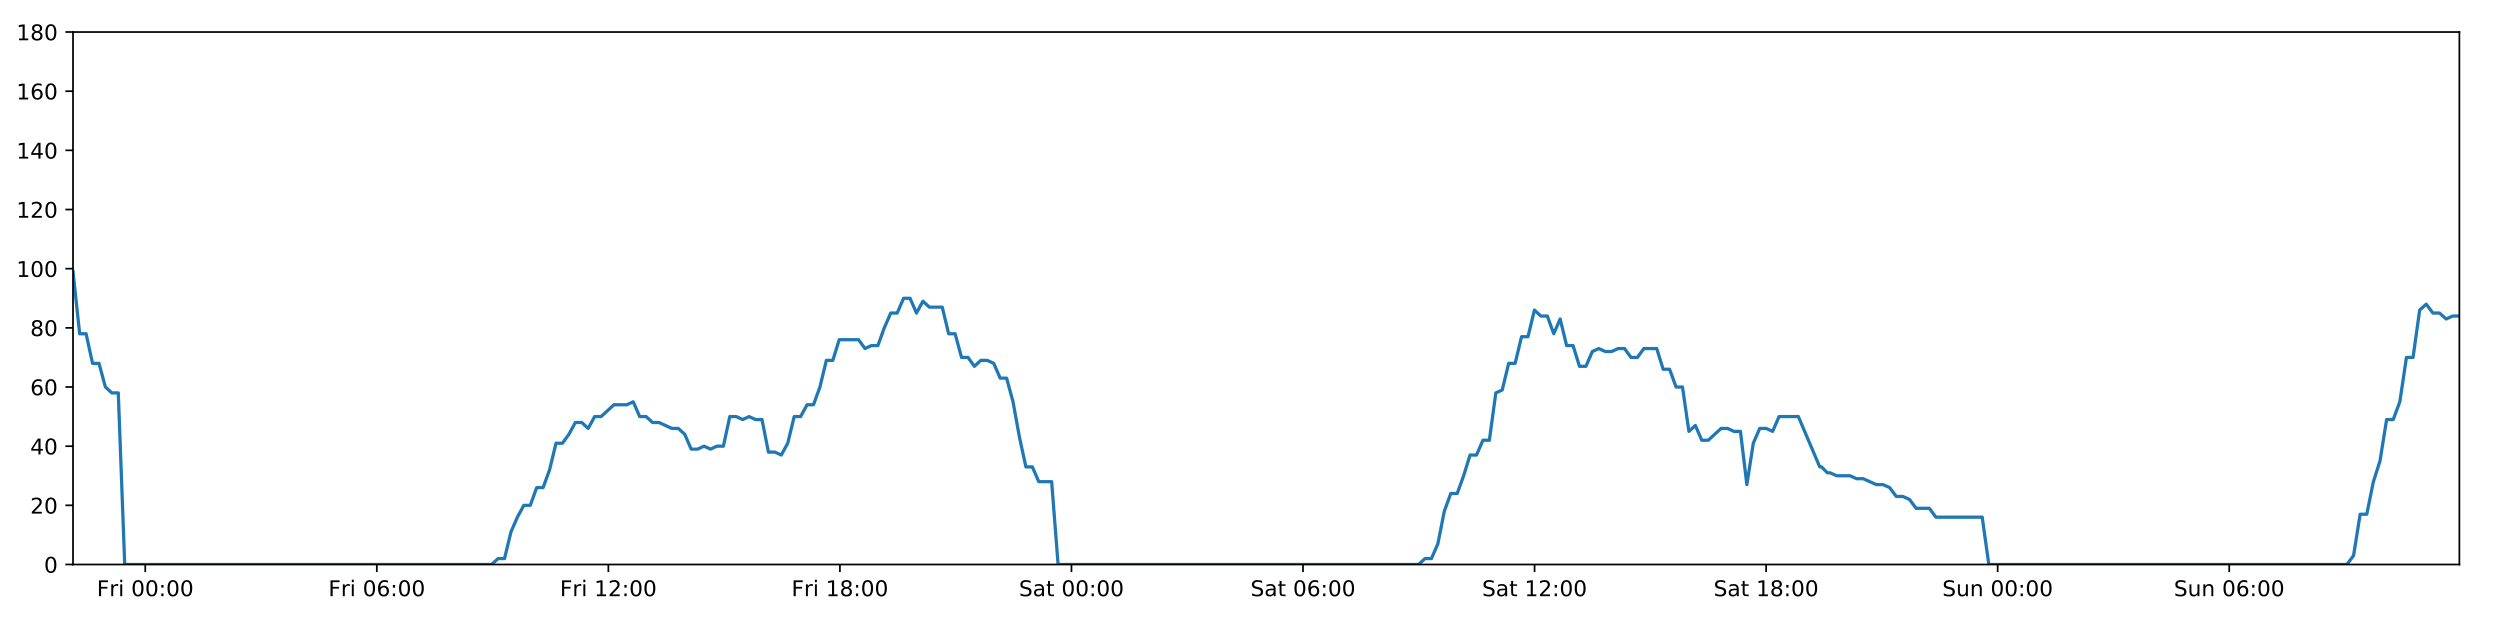
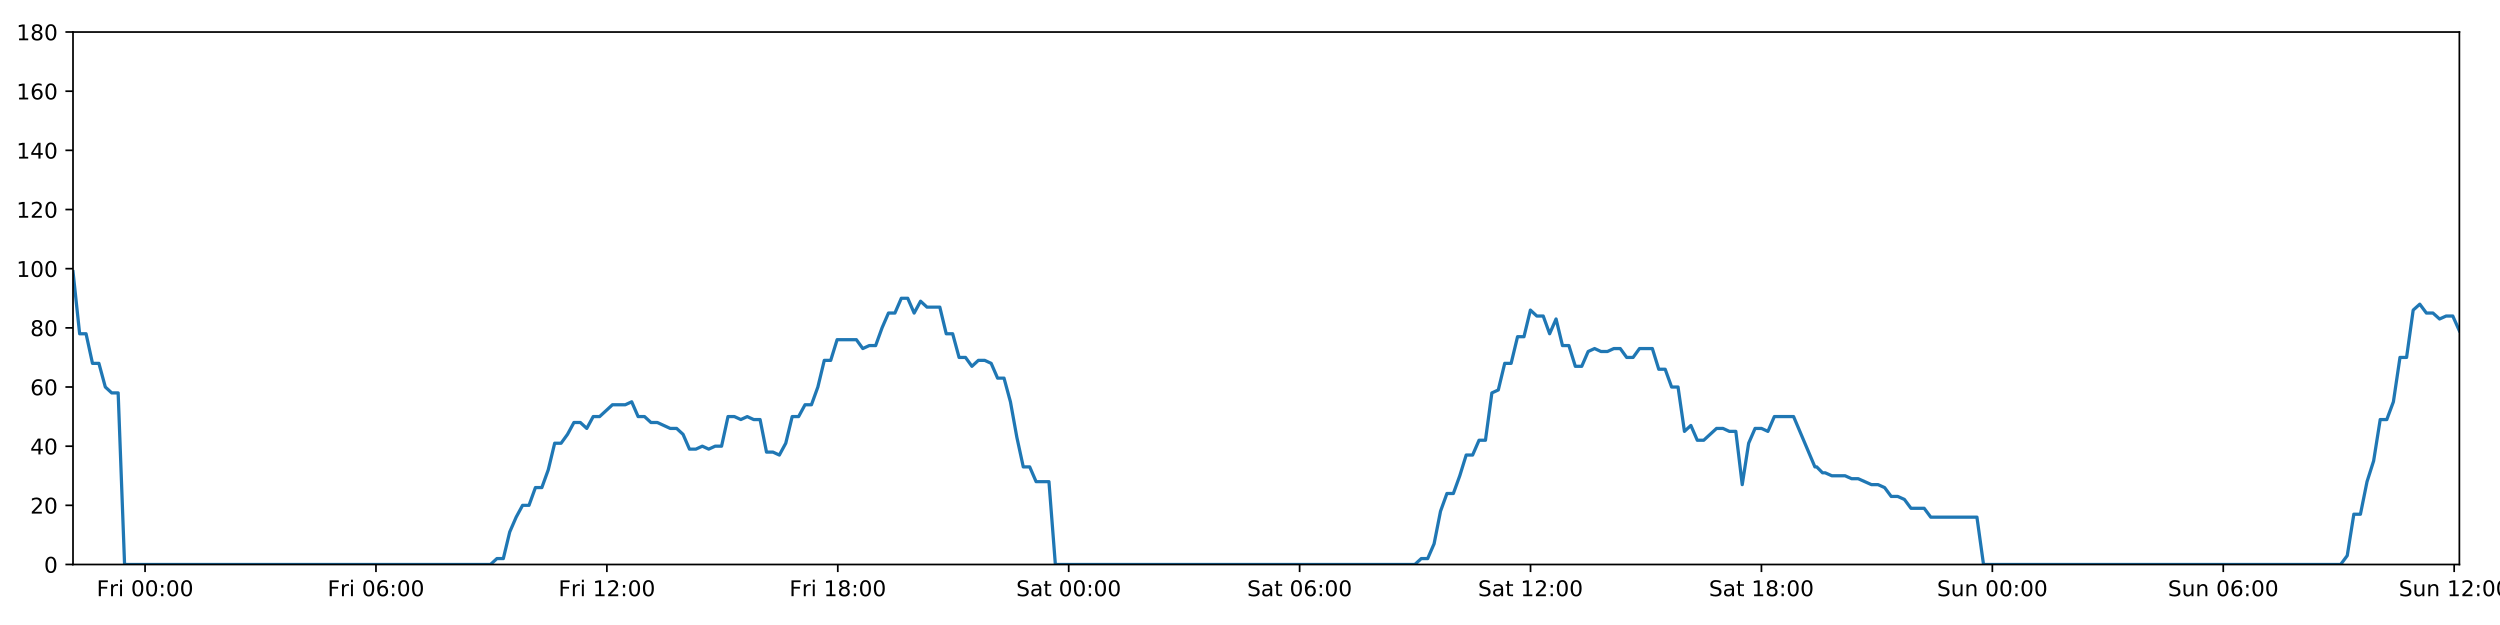
<svg xmlns="http://www.w3.org/2000/svg" xmlns:xlink="http://www.w3.org/1999/xlink" height="288pt" version="1.1" viewBox="0 0 1152 288" width="1152pt">
  <defs>
    <style type="text/css">
*{stroke-linecap:butt;stroke-linejoin:round;}
  </style>
  </defs>
  <g id="figure_1">
    <g id="patch_1">
      <path d="M 0 288  L 1152 288  L 1152 0  L 0 0  z " style="fill:#ffffff;" />
    </g>
    <g id="axes_1">
      <g id="patch_2">
        <path d="M 33.64 260.12  L 1133.28 260.12  L 1133.28 14.76  L 33.64 14.76  z " style="fill:#ffffff;" />
      </g>
      <g id="matplotlib.axis_1">
        <g id="xtick_1">
          <g id="line2d_1">
            <defs>
-               <path d="M 0 0  L 0 3.5  " id="m0e2672ad9f" style="stroke:#000000;stroke-width:0.8;" />
-             </defs>
-             <g>
-               <use style="stroke:#000000;stroke-width:0.8;" x="66.935" xlink:href="#m0e2672ad9f" y="260.12" />
+               <path d="M 0 0  L 0 3.5  " id="m25f5ed0057" style="stroke:#000000;stroke-width:0.8;" />
+             </defs>
+             <g>
+               <use style="stroke:#000000;stroke-width:0.8;" x="66.843" xlink:href="#m25f5ed0057" y="260.12" />
            </g>
          </g>
          <g id="text_1">
            <defs>
              <path d="M 9.812 72.906  L 51.703 72.906  L 51.703 64.594  L 19.672 64.594  L 19.672 43.109  L 48.578 43.109  L 48.578 34.812  L 19.672 34.812  L 19.672 0  L 9.812 0  z " id="DejaVuSans-70" />
              <path d="M 41.109 46.297  Q 39.594 47.172 37.812 47.578  Q 36.031 48 33.891 48  Q 26.266 48 22.188 43.047  Q 18.109 38.094 18.109 28.812  L 18.109 0  L 9.078 0  L 9.078 54.688  L 18.109 54.688  L 18.109 46.188  Q 20.953 51.172 25.484 53.578  Q 30.031 56 36.531 56  Q 37.453 56 38.578 55.875  Q 39.703 55.766 41.062 55.516  z " id="DejaVuSans-114" />
              <path d="M 9.422 54.688  L 18.406 54.688  L 18.406 0  L 9.422 0  z M 9.422 75.984  L 18.406 75.984  L 18.406 64.594  L 9.422 64.594  z " id="DejaVuSans-105" />
              <path id="DejaVuSans-32" />
              <path d="M 31.781 66.406  Q 24.172 66.406 20.328 58.906  Q 16.5 51.422 16.5 36.375  Q 16.5 21.391 20.328 13.891  Q 24.172 6.391 31.781 6.391  Q 39.453 6.391 43.281 13.891  Q 47.125 21.391 47.125 36.375  Q 47.125 51.422 43.281 58.906  Q 39.453 66.406 31.781 66.406  z M 31.781 74.219  Q 44.047 74.219 50.516 64.516  Q 56.984 54.828 56.984 36.375  Q 56.984 17.969 50.516 8.266  Q 44.047 -1.422 31.781 -1.422  Q 19.531 -1.422 13.062 8.266  Q 6.594 17.969 6.594 36.375  Q 6.594 54.828 13.062 64.516  Q 19.531 74.219 31.781 74.219  z " id="DejaVuSans-48" />
              <path d="M 11.719 12.406  L 22.016 12.406  L 22.016 0  L 11.719 0  z M 11.719 51.703  L 22.016 51.703  L 22.016 39.312  L 11.719 39.312  z " id="DejaVuSans-58" />
            </defs>
-             <g transform="translate(44.62186 274.7184)scale(0.1 -0.1)">
+             <g transform="translate(44.52976 274.7184)scale(0.1 -0.1)">
              <use xlink:href="#DejaVuSans-70" />
              <use x="57.41" xlink:href="#DejaVuSans-114" />
              <use x="98.523" xlink:href="#DejaVuSans-105" />
              <use x="126.307" xlink:href="#DejaVuSans-32" />
              <use x="158.094" xlink:href="#DejaVuSans-48" />
              <use x="221.717" xlink:href="#DejaVuSans-48" />
              <use x="285.34" xlink:href="#DejaVuSans-58" />
              <use x="319.031" xlink:href="#DejaVuSans-48" />
              <use x="382.654" xlink:href="#DejaVuSans-48" />
            </g>
          </g>
        </g>
        <g id="xtick_2">
          <g id="line2d_2">
            <g>
-               <use style="stroke:#000000;stroke-width:0.8;" x="173.634" xlink:href="#m0e2672ad9f" y="260.12" />
+               <use style="stroke:#000000;stroke-width:0.8;" x="173.247" xlink:href="#m25f5ed0057" y="260.12" />
            </g>
          </g>
          <g id="text_2">
            <defs>
              <path d="M 33.016 40.375  Q 26.375 40.375 22.484 35.828  Q 18.609 31.297 18.609 23.391  Q 18.609 15.531 22.484 10.953  Q 26.375 6.391 33.016 6.391  Q 39.656 6.391 43.531 10.953  Q 47.406 15.531 47.406 23.391  Q 47.406 31.297 43.531 35.828  Q 39.656 40.375 33.016 40.375  z M 52.594 71.297  L 52.594 62.312  Q 48.875 64.062 45.094 64.984  Q 41.312 65.922 37.594 65.922  Q 27.828 65.922 22.672 59.328  Q 17.531 52.734 16.797 39.406  Q 19.672 43.656 24.016 45.922  Q 28.375 48.188 33.594 48.188  Q 44.578 48.188 50.953 41.516  Q 57.328 34.859 57.328 23.391  Q 57.328 12.156 50.688 5.359  Q 44.047 -1.422 33.016 -1.422  Q 20.359 -1.422 13.672 8.266  Q 6.984 17.969 6.984 36.375  Q 6.984 53.656 15.188 63.938  Q 23.391 74.219 37.203 74.219  Q 40.922 74.219 44.703 73.484  Q 48.484 72.75 52.594 71.297  z " id="DejaVuSans-54" />
            </defs>
-             <g transform="translate(151.3208 274.7184)scale(0.1 -0.1)">
+             <g transform="translate(150.9335 274.7184)scale(0.1 -0.1)">
              <use xlink:href="#DejaVuSans-70" />
              <use x="57.41" xlink:href="#DejaVuSans-114" />
              <use x="98.523" xlink:href="#DejaVuSans-105" />
              <use x="126.307" xlink:href="#DejaVuSans-32" />
              <use x="158.094" xlink:href="#DejaVuSans-48" />
              <use x="221.717" xlink:href="#DejaVuSans-54" />
              <use x="285.34" xlink:href="#DejaVuSans-58" />
              <use x="319.031" xlink:href="#DejaVuSans-48" />
              <use x="382.654" xlink:href="#DejaVuSans-48" />
            </g>
          </g>
        </g>
        <g id="xtick_3">
          <g id="line2d_3">
            <g>
-               <use style="stroke:#000000;stroke-width:0.8;" x="280.333" xlink:href="#m0e2672ad9f" y="260.12" />
+               <use style="stroke:#000000;stroke-width:0.8;" x="279.65" xlink:href="#m25f5ed0057" y="260.12" />
            </g>
          </g>
          <g id="text_3">
            <defs>
              <path d="M 12.406 8.297  L 28.516 8.297  L 28.516 63.922  L 10.984 60.406  L 10.984 69.391  L 28.422 72.906  L 38.281 72.906  L 38.281 8.297  L 54.391 8.297  L 54.391 0  L 12.406 0  z " id="DejaVuSans-49" />
              <path d="M 19.188 8.297  L 53.609 8.297  L 53.609 0  L 7.328 0  L 7.328 8.297  Q 12.938 14.109 22.625 23.891  Q 32.328 33.688 34.812 36.531  Q 39.547 41.844 41.422 45.531  Q 43.312 49.219 43.312 52.781  Q 43.312 58.594 39.234 62.25  Q 35.156 65.922 28.609 65.922  Q 23.969 65.922 18.812 64.312  Q 13.672 62.703 7.812 59.422  L 7.812 69.391  Q 13.766 71.781 18.938 73  Q 24.125 74.219 28.422 74.219  Q 39.75 74.219 46.484 68.547  Q 53.219 62.891 53.219 53.422  Q 53.219 48.922 51.531 44.891  Q 49.859 40.875 45.406 35.406  Q 44.188 33.984 37.641 27.219  Q 31.109 20.453 19.188 8.297  z " id="DejaVuSans-50" />
            </defs>
-             <g transform="translate(258.0196 274.7184)scale(0.1 -0.1)">
+             <g transform="translate(257.3372 274.7184)scale(0.1 -0.1)">
              <use xlink:href="#DejaVuSans-70" />
              <use x="57.41" xlink:href="#DejaVuSans-114" />
              <use x="98.523" xlink:href="#DejaVuSans-105" />
              <use x="126.307" xlink:href="#DejaVuSans-32" />
              <use x="158.094" xlink:href="#DejaVuSans-49" />
              <use x="221.717" xlink:href="#DejaVuSans-50" />
              <use x="285.34" xlink:href="#DejaVuSans-58" />
              <use x="319.031" xlink:href="#DejaVuSans-48" />
              <use x="382.654" xlink:href="#DejaVuSans-48" />
            </g>
          </g>
        </g>
        <g id="xtick_4">
          <g id="line2d_4">
            <g>
-               <use style="stroke:#000000;stroke-width:0.8;" x="387.032" xlink:href="#m0e2672ad9f" y="260.12" />
+               <use style="stroke:#000000;stroke-width:0.8;" x="386.054" xlink:href="#m25f5ed0057" y="260.12" />
            </g>
          </g>
          <g id="text_4">
            <defs>
              <path d="M 31.781 34.625  Q 24.75 34.625 20.719 30.859  Q 16.703 27.094 16.703 20.516  Q 16.703 13.922 20.719 10.156  Q 24.75 6.391 31.781 6.391  Q 38.812 6.391 42.859 10.172  Q 46.922 13.969 46.922 20.516  Q 46.922 27.094 42.891 30.859  Q 38.875 34.625 31.781 34.625  z M 21.922 38.812  Q 15.578 40.375 12.031 44.719  Q 8.5 49.078 8.5 55.328  Q 8.5 64.062 14.719 69.141  Q 20.953 74.219 31.781 74.219  Q 42.672 74.219 48.875 69.141  Q 55.078 64.062 55.078 55.328  Q 55.078 49.078 51.531 44.719  Q 48 40.375 41.703 38.812  Q 48.828 37.156 52.797 32.312  Q 56.781 27.484 56.781 20.516  Q 56.781 9.906 50.312 4.234  Q 43.844 -1.422 31.781 -1.422  Q 19.734 -1.422 13.25 4.234  Q 6.781 9.906 6.781 20.516  Q 6.781 27.484 10.781 32.312  Q 14.797 37.156 21.922 38.812  z M 18.312 54.391  Q 18.312 48.734 21.844 45.562  Q 25.391 42.391 31.781 42.391  Q 38.141 42.391 41.719 45.562  Q 45.312 48.734 45.312 54.391  Q 45.312 60.062 41.719 63.234  Q 38.141 66.406 31.781 66.406  Q 25.391 66.406 21.844 63.234  Q 18.312 60.062 18.312 54.391  z " id="DejaVuSans-56" />
            </defs>
-             <g transform="translate(364.7185 274.7184)scale(0.1 -0.1)">
+             <g transform="translate(363.7409 274.7184)scale(0.1 -0.1)">
              <use xlink:href="#DejaVuSans-70" />
              <use x="57.41" xlink:href="#DejaVuSans-114" />
              <use x="98.523" xlink:href="#DejaVuSans-105" />
              <use x="126.307" xlink:href="#DejaVuSans-32" />
              <use x="158.094" xlink:href="#DejaVuSans-49" />
              <use x="221.717" xlink:href="#DejaVuSans-56" />
              <use x="285.34" xlink:href="#DejaVuSans-58" />
              <use x="319.031" xlink:href="#DejaVuSans-48" />
              <use x="382.654" xlink:href="#DejaVuSans-48" />
            </g>
          </g>
        </g>
        <g id="xtick_5">
          <g id="line2d_5">
            <g>
-               <use style="stroke:#000000;stroke-width:0.8;" x="493.731" xlink:href="#m0e2672ad9f" y="260.12" />
+               <use style="stroke:#000000;stroke-width:0.8;" x="492.458" xlink:href="#m25f5ed0057" y="260.12" />
            </g>
          </g>
          <g id="text_5">
            <defs>
              <path d="M 53.516 70.516  L 53.516 60.891  Q 47.906 63.578 42.922 64.891  Q 37.938 66.219 33.297 66.219  Q 25.25 66.219 20.875 63.094  Q 16.5 59.969 16.5 54.203  Q 16.5 49.359 19.406 46.891  Q 22.312 44.438 30.422 42.922  L 36.375 41.703  Q 47.406 39.594 52.656 34.297  Q 57.906 29 57.906 20.125  Q 57.906 9.516 50.797 4.047  Q 43.703 -1.422 29.984 -1.422  Q 24.812 -1.422 18.969 -0.25  Q 13.141 0.922 6.891 3.219  L 6.891 13.375  Q 12.891 10.016 18.656 8.297  Q 24.422 6.594 29.984 6.594  Q 38.422 6.594 43.016 9.906  Q 47.609 13.234 47.609 19.391  Q 47.609 24.75 44.312 27.781  Q 41.016 30.812 33.5 32.328  L 27.484 33.5  Q 16.453 35.688 11.516 40.375  Q 6.594 45.062 6.594 53.422  Q 6.594 63.094 13.406 68.656  Q 20.219 74.219 32.172 74.219  Q 37.312 74.219 42.625 73.281  Q 47.953 72.359 53.516 70.516  z " id="DejaVuSans-83" />
              <path d="M 34.281 27.484  Q 23.391 27.484 19.188 25  Q 14.984 22.516 14.984 16.5  Q 14.984 11.719 18.141 8.906  Q 21.297 6.109 26.703 6.109  Q 34.188 6.109 38.703 11.406  Q 43.219 16.703 43.219 25.484  L 43.219 27.484  z M 52.203 31.203  L 52.203 0  L 43.219 0  L 43.219 8.297  Q 40.141 3.328 35.547 0.953  Q 30.953 -1.422 24.312 -1.422  Q 15.922 -1.422 10.953 3.297  Q 6 8.016 6 15.922  Q 6 25.141 12.172 29.828  Q 18.359 34.516 30.609 34.516  L 43.219 34.516  L 43.219 35.406  Q 43.219 41.609 39.141 45  Q 35.062 48.391 27.688 48.391  Q 23 48.391 18.547 47.266  Q 14.109 46.141 10.016 43.891  L 10.016 52.203  Q 14.938 54.109 19.578 55.047  Q 24.219 56 28.609 56  Q 40.484 56 46.344 49.844  Q 52.203 43.703 52.203 31.203  z " id="DejaVuSans-97" />
              <path d="M 18.312 70.219  L 18.312 54.688  L 36.812 54.688  L 36.812 47.703  L 18.312 47.703  L 18.312 18.016  Q 18.312 11.328 20.141 9.422  Q 21.969 7.516 27.594 7.516  L 36.812 7.516  L 36.812 0  L 27.594 0  Q 17.188 0 13.234 3.875  Q 9.281 7.766 9.281 18.016  L 9.281 47.703  L 2.688 47.703  L 2.688 54.688  L 9.281 54.688  L 9.281 70.219  z " id="DejaVuSans-116" />
            </defs>
-             <g transform="translate(469.5338 274.7184)scale(0.1 -0.1)">
+             <g transform="translate(468.2611 274.7184)scale(0.1 -0.1)">
              <use xlink:href="#DejaVuSans-83" />
              <use x="63.477" xlink:href="#DejaVuSans-97" />
              <use x="124.756" xlink:href="#DejaVuSans-116" />
              <use x="163.965" xlink:href="#DejaVuSans-32" />
              <use x="195.752" xlink:href="#DejaVuSans-48" />
              <use x="259.375" xlink:href="#DejaVuSans-48" />
              <use x="322.998" xlink:href="#DejaVuSans-58" />
              <use x="356.689" xlink:href="#DejaVuSans-48" />
              <use x="420.312" xlink:href="#DejaVuSans-48" />
            </g>
          </g>
        </g>
        <g id="xtick_6">
          <g id="line2d_6">
            <g>
-               <use style="stroke:#000000;stroke-width:0.8;" x="600.43" xlink:href="#m0e2672ad9f" y="260.12" />
+               <use style="stroke:#000000;stroke-width:0.8;" x="598.862" xlink:href="#m25f5ed0057" y="260.12" />
            </g>
          </g>
          <g id="text_6">
-             <g transform="translate(576.2327 274.7184)scale(0.1 -0.1)">
+             <g transform="translate(574.6648 274.7184)scale(0.1 -0.1)">
              <use xlink:href="#DejaVuSans-83" />
              <use x="63.477" xlink:href="#DejaVuSans-97" />
              <use x="124.756" xlink:href="#DejaVuSans-116" />
              <use x="163.965" xlink:href="#DejaVuSans-32" />
              <use x="195.752" xlink:href="#DejaVuSans-48" />
              <use x="259.375" xlink:href="#DejaVuSans-54" />
              <use x="322.998" xlink:href="#DejaVuSans-58" />
              <use x="356.689" xlink:href="#DejaVuSans-48" />
              <use x="420.312" xlink:href="#DejaVuSans-48" />
            </g>
          </g>
        </g>
        <g id="xtick_7">
          <g id="line2d_7">
            <g>
-               <use style="stroke:#000000;stroke-width:0.8;" x="707.128" xlink:href="#m0e2672ad9f" y="260.12" />
+               <use style="stroke:#000000;stroke-width:0.8;" x="705.265" xlink:href="#m25f5ed0057" y="260.12" />
            </g>
          </g>
          <g id="text_7">
-             <g transform="translate(682.9316 274.7184)scale(0.1 -0.1)">
+             <g transform="translate(681.0685 274.7184)scale(0.1 -0.1)">
              <use xlink:href="#DejaVuSans-83" />
              <use x="63.477" xlink:href="#DejaVuSans-97" />
              <use x="124.756" xlink:href="#DejaVuSans-116" />
              <use x="163.965" xlink:href="#DejaVuSans-32" />
              <use x="195.752" xlink:href="#DejaVuSans-49" />
              <use x="259.375" xlink:href="#DejaVuSans-50" />
              <use x="322.998" xlink:href="#DejaVuSans-58" />
              <use x="356.689" xlink:href="#DejaVuSans-48" />
              <use x="420.312" xlink:href="#DejaVuSans-48" />
            </g>
          </g>
        </g>
        <g id="xtick_8">
          <g id="line2d_8">
            <g>
-               <use style="stroke:#000000;stroke-width:0.8;" x="813.827" xlink:href="#m0e2672ad9f" y="260.12" />
+               <use style="stroke:#000000;stroke-width:0.8;" x="811.669" xlink:href="#m25f5ed0057" y="260.12" />
            </g>
          </g>
          <g id="text_8">
-             <g transform="translate(789.6305 274.7184)scale(0.1 -0.1)">
+             <g transform="translate(787.4723 274.7184)scale(0.1 -0.1)">
              <use xlink:href="#DejaVuSans-83" />
              <use x="63.477" xlink:href="#DejaVuSans-97" />
              <use x="124.756" xlink:href="#DejaVuSans-116" />
              <use x="163.965" xlink:href="#DejaVuSans-32" />
              <use x="195.752" xlink:href="#DejaVuSans-49" />
              <use x="259.375" xlink:href="#DejaVuSans-56" />
              <use x="322.998" xlink:href="#DejaVuSans-58" />
              <use x="356.689" xlink:href="#DejaVuSans-48" />
              <use x="420.312" xlink:href="#DejaVuSans-48" />
            </g>
          </g>
        </g>
        <g id="xtick_9">
          <g id="line2d_9">
            <g>
-               <use style="stroke:#000000;stroke-width:0.8;" x="920.526" xlink:href="#m0e2672ad9f" y="260.12" />
+               <use style="stroke:#000000;stroke-width:0.8;" x="918.073" xlink:href="#m25f5ed0057" y="260.12" />
            </g>
          </g>
          <g id="text_9">
            <defs>
              <path d="M 8.5 21.578  L 8.5 54.688  L 17.484 54.688  L 17.484 21.922  Q 17.484 14.156 20.5 10.266  Q 23.531 6.391 29.594 6.391  Q 36.859 6.391 41.078 11.031  Q 45.312 15.672 45.312 23.688  L 45.312 54.688  L 54.297 54.688  L 54.297 0  L 45.312 0  L 45.312 8.406  Q 42.047 3.422 37.719 1  Q 33.406 -1.422 27.688 -1.422  Q 18.266 -1.422 13.375 4.438  Q 8.5 10.297 8.5 21.578  z M 31.109 56  z " id="DejaVuSans-117" />
              <path d="M 54.891 33.016  L 54.891 0  L 45.906 0  L 45.906 32.719  Q 45.906 40.484 42.875 44.328  Q 39.844 48.188 33.797 48.188  Q 26.516 48.188 22.312 43.547  Q 18.109 38.922 18.109 30.906  L 18.109 0  L 9.078 0  L 9.078 54.688  L 18.109 54.688  L 18.109 46.188  Q 21.344 51.125 25.703 53.562  Q 30.078 56 35.797 56  Q 45.219 56 50.047 50.172  Q 54.891 44.344 54.891 33.016  z " id="DejaVuSans-110" />
            </defs>
-             <g transform="translate(895.0161 274.7184)scale(0.1 -0.1)">
+             <g transform="translate(892.5627 274.7184)scale(0.1 -0.1)">
              <use xlink:href="#DejaVuSans-83" />
              <use x="63.477" xlink:href="#DejaVuSans-117" />
              <use x="126.855" xlink:href="#DejaVuSans-110" />
              <use x="190.234" xlink:href="#DejaVuSans-32" />
              <use x="222.021" xlink:href="#DejaVuSans-48" />
              <use x="285.645" xlink:href="#DejaVuSans-48" />
              <use x="349.268" xlink:href="#DejaVuSans-58" />
              <use x="382.959" xlink:href="#DejaVuSans-48" />
              <use x="446.582" xlink:href="#DejaVuSans-48" />
            </g>
          </g>
        </g>
        <g id="xtick_10">
          <g id="line2d_10">
            <g>
-               <use style="stroke:#000000;stroke-width:0.8;" x="1027.225" xlink:href="#m0e2672ad9f" y="260.12" />
+               <use style="stroke:#000000;stroke-width:0.8;" x="1024.477" xlink:href="#m25f5ed0057" y="260.12" />
            </g>
          </g>
          <g id="text_10">
-             <g transform="translate(1001.715 274.7184)scale(0.1 -0.1)">
+             <g transform="translate(998.9665 274.7184)scale(0.1 -0.1)">
              <use xlink:href="#DejaVuSans-83" />
              <use x="63.477" xlink:href="#DejaVuSans-117" />
              <use x="126.855" xlink:href="#DejaVuSans-110" />
              <use x="190.234" xlink:href="#DejaVuSans-32" />
              <use x="222.021" xlink:href="#DejaVuSans-48" />
              <use x="285.645" xlink:href="#DejaVuSans-54" />
              <use x="349.268" xlink:href="#DejaVuSans-58" />
              <use x="382.959" xlink:href="#DejaVuSans-48" />
              <use x="446.582" xlink:href="#DejaVuSans-48" />
            </g>
          </g>
        </g>
+         <g id="xtick_11">
+           <g id="line2d_11">
+             <g>
+               <use style="stroke:#000000;stroke-width:0.8;" x="1130.88" xlink:href="#m25f5ed0057" y="260.12" />
+             </g>
+           </g>
+           <g id="text_11">
+             <g transform="translate(1105.37 274.7184)scale(0.1 -0.1)">
+               <use xlink:href="#DejaVuSans-83" />
+               <use x="63.477" xlink:href="#DejaVuSans-117" />
+               <use x="126.855" xlink:href="#DejaVuSans-110" />
+               <use x="190.234" xlink:href="#DejaVuSans-32" />
+               <use x="222.021" xlink:href="#DejaVuSans-49" />
+               <use x="285.645" xlink:href="#DejaVuSans-50" />
+               <use x="349.268" xlink:href="#DejaVuSans-58" />
+               <use x="382.959" xlink:href="#DejaVuSans-48" />
+               <use x="446.582" xlink:href="#DejaVuSans-48" />
+             </g>
+           </g>
+         </g>
      </g>
      <g id="matplotlib.axis_2">
        <g id="ytick_1">
-           <g id="line2d_11">
-             <defs>
-               <path d="M 0 0  L -3.5 0  " id="ma545f99362" style="stroke:#000000;stroke-width:0.8;" />
-             </defs>
-             <g>
-               <use style="stroke:#000000;stroke-width:0.8;" x="33.64" xlink:href="#ma545f99362" y="260.12" />
-             </g>
-           </g>
-           <g id="text_11">
+           <g id="line2d_12">
+             <defs>
+               <path d="M 0 0  L -3.5 0  " id="m69375c206b" style="stroke:#000000;stroke-width:0.8;" />
+             </defs>
+             <g>
+               <use style="stroke:#000000;stroke-width:0.8;" x="33.64" xlink:href="#m69375c206b" y="260.12" />
+             </g>
+           </g>
+           <g id="text_12">
            <g transform="translate(20.2775 263.9192)scale(0.1 -0.1)">
              <use xlink:href="#DejaVuSans-48" />
            </g>
          </g>
        </g>
        <g id="ytick_2">
-           <g id="line2d_12">
-             <g>
-               <use style="stroke:#000000;stroke-width:0.8;" x="33.64" xlink:href="#ma545f99362" y="232.858" />
-             </g>
-           </g>
-           <g id="text_12">
+           <g id="line2d_13">
+             <g>
+               <use style="stroke:#000000;stroke-width:0.8;" x="33.64" xlink:href="#m69375c206b" y="232.858" />
+             </g>
+           </g>
+           <g id="text_13">
            <g transform="translate(13.915 236.657)scale(0.1 -0.1)">
              <use xlink:href="#DejaVuSans-50" />
              <use x="63.623" xlink:href="#DejaVuSans-48" />
            </g>
          </g>
        </g>
        <g id="ytick_3">
-           <g id="line2d_13">
-             <g>
-               <use style="stroke:#000000;stroke-width:0.8;" x="33.64" xlink:href="#ma545f99362" y="205.596" />
-             </g>
-           </g>
-           <g id="text_13">
+           <g id="line2d_14">
+             <g>
+               <use style="stroke:#000000;stroke-width:0.8;" x="33.64" xlink:href="#m69375c206b" y="205.596" />
+             </g>
+           </g>
+           <g id="text_14">
            <defs>
              <path d="M 37.797 64.312  L 12.891 25.391  L 37.797 25.391  z M 35.203 72.906  L 47.609 72.906  L 47.609 25.391  L 58.016 25.391  L 58.016 17.188  L 47.609 17.188  L 47.609 0  L 37.797 0  L 37.797 17.188  L 4.891 17.188  L 4.891 26.703  z " id="DejaVuSans-52" />
            </defs>
            <g transform="translate(13.915 209.3948)scale(0.1 -0.1)">
              <use xlink:href="#DejaVuSans-52" />
              <use x="63.623" xlink:href="#DejaVuSans-48" />
            </g>
          </g>
        </g>
        <g id="ytick_4">
-           <g id="line2d_14">
-             <g>
-               <use style="stroke:#000000;stroke-width:0.8;" x="33.64" xlink:href="#ma545f99362" y="178.333" />
-             </g>
-           </g>
-           <g id="text_14">
+           <g id="line2d_15">
+             <g>
+               <use style="stroke:#000000;stroke-width:0.8;" x="33.64" xlink:href="#m69375c206b" y="178.333" />
+             </g>
+           </g>
+           <g id="text_15">
            <g transform="translate(13.915 182.1326)scale(0.1 -0.1)">
              <use xlink:href="#DejaVuSans-54" />
              <use x="63.623" xlink:href="#DejaVuSans-48" />
            </g>
          </g>
        </g>
        <g id="ytick_5">
-           <g id="line2d_15">
-             <g>
-               <use style="stroke:#000000;stroke-width:0.8;" x="33.64" xlink:href="#ma545f99362" y="151.071" />
-             </g>
-           </g>
-           <g id="text_15">
+           <g id="line2d_16">
+             <g>
+               <use style="stroke:#000000;stroke-width:0.8;" x="33.64" xlink:href="#m69375c206b" y="151.071" />
+             </g>
+           </g>
+           <g id="text_16">
            <g transform="translate(13.915 154.8703)scale(0.1 -0.1)">
              <use xlink:href="#DejaVuSans-56" />
              <use x="63.623" xlink:href="#DejaVuSans-48" />
            </g>
          </g>
        </g>
        <g id="ytick_6">
-           <g id="line2d_16">
-             <g>
-               <use style="stroke:#000000;stroke-width:0.8;" x="33.64" xlink:href="#ma545f99362" y="123.809" />
-             </g>
-           </g>
-           <g id="text_16">
+           <g id="line2d_17">
+             <g>
+               <use style="stroke:#000000;stroke-width:0.8;" x="33.64" xlink:href="#m69375c206b" y="123.809" />
+             </g>
+           </g>
+           <g id="text_17">
            <g transform="translate(7.5525 127.6081)scale(0.1 -0.1)">
              <use xlink:href="#DejaVuSans-49" />
              <use x="63.623" xlink:href="#DejaVuSans-48" />
              <use x="127.246" xlink:href="#DejaVuSans-48" />
            </g>
          </g>
        </g>
        <g id="ytick_7">
-           <g id="line2d_17">
-             <g>
-               <use style="stroke:#000000;stroke-width:0.8;" x="33.64" xlink:href="#ma545f99362" y="96.547" />
-             </g>
-           </g>
-           <g id="text_17">
+           <g id="line2d_18">
+             <g>
+               <use style="stroke:#000000;stroke-width:0.8;" x="33.64" xlink:href="#m69375c206b" y="96.547" />
+             </g>
+           </g>
+           <g id="text_18">
            <g transform="translate(7.5525 100.3459)scale(0.1 -0.1)">
              <use xlink:href="#DejaVuSans-49" />
              <use x="63.623" xlink:href="#DejaVuSans-50" />
              <use x="127.246" xlink:href="#DejaVuSans-48" />
            </g>
          </g>
        </g>
        <g id="ytick_8">
-           <g id="line2d_18">
-             <g>
-               <use style="stroke:#000000;stroke-width:0.8;" x="33.64" xlink:href="#ma545f99362" y="69.284" />
-             </g>
-           </g>
-           <g id="text_18">
+           <g id="line2d_19">
+             <g>
+               <use style="stroke:#000000;stroke-width:0.8;" x="33.64" xlink:href="#m69375c206b" y="69.284" />
+             </g>
+           </g>
+           <g id="text_19">
            <g transform="translate(7.5525 73.08366)scale(0.1 -0.1)">
              <use xlink:href="#DejaVuSans-49" />
              <use x="63.623" xlink:href="#DejaVuSans-52" />
              <use x="127.246" xlink:href="#DejaVuSans-48" />
            </g>
          </g>
        </g>
        <g id="ytick_9">
-           <g id="line2d_19">
-             <g>
-               <use style="stroke:#000000;stroke-width:0.8;" x="33.64" xlink:href="#ma545f99362" y="42.022" />
-             </g>
-           </g>
-           <g id="text_19">
+           <g id="line2d_20">
+             <g>
+               <use style="stroke:#000000;stroke-width:0.8;" x="33.64" xlink:href="#m69375c206b" y="42.022" />
+             </g>
+           </g>
+           <g id="text_20">
            <g transform="translate(7.5525 45.82144)scale(0.1 -0.1)">
              <use xlink:href="#DejaVuSans-49" />
              <use x="63.623" xlink:href="#DejaVuSans-54" />
              <use x="127.246" xlink:href="#DejaVuSans-48" />
            </g>
          </g>
        </g>
        <g id="ytick_10">
-           <g id="line2d_20">
-             <g>
-               <use style="stroke:#000000;stroke-width:0.8;" x="33.64" xlink:href="#ma545f99362" y="14.76" />
-             </g>
-           </g>
-           <g id="text_20">
+           <g id="line2d_21">
+             <g>
+               <use style="stroke:#000000;stroke-width:0.8;" x="33.64" xlink:href="#m69375c206b" y="14.76" />
+             </g>
+           </g>
+           <g id="text_21">
            <g transform="translate(7.5525 18.55922)scale(0.1 -0.1)">
              <use xlink:href="#DejaVuSans-49" />
              <use x="63.623" xlink:href="#DejaVuSans-56" />
              <use x="127.246" xlink:href="#DejaVuSans-48" />
            </g>
          </g>
        </g>
      </g>
-       <g id="line2d_21">
-         <path clip-path="url(#p4743517029)" d="M 33.64 125.172  L 36.706 153.797  L 39.672 153.797  L 42.638 167.428  L 45.605 167.428  L 48.571 178.333  L 51.537 181.06  L 54.503 181.06  L 57.47 260.12  L 226.546 260.12  L 229.512 257.394  L 232.478 257.394  L 235.444 245.126  L 238.41 238.31  L 241.377 232.858  L 244.343 232.858  L 247.309 224.679  L 250.275 224.679  L 253.242 216.5  L 256.208 204.232  L 259.174 204.232  L 262.14 200.143  L 265.106 194.691  L 268.073 194.691  L 271.039 197.417  L 274.005 191.964  L 276.971 191.964  L 282.904 186.512  L 288.837 186.512  L 291.803 185.149  L 294.769 191.964  L 297.735 191.964  L 300.701 194.691  L 303.666 194.691  L 309.598 197.417  L 312.565 197.417  L 315.531 200.143  L 318.497 206.959  L 321.464 206.959  L 324.43 205.596  L 327.396 206.959  L 330.363 205.596  L 333.329 205.596  L 336.295 191.964  L 339.261 191.964  L 342.227 193.328  L 345.194 191.964  L 348.16 193.328  L 351.126 193.328  L 354.092 208.322  L 357.059 208.322  L 360.025 209.685  L 362.992 204.232  L 365.958 191.964  L 368.924 191.964  L 371.89 186.512  L 374.857 186.512  L 377.823 178.333  L 380.789 166.065  L 383.755 166.065  L 386.721 156.524  L 395.619 156.524  L 398.586 160.613  L 401.552 159.25  L 404.518 159.25  L 407.485 151.071  L 410.451 144.256  L 413.417 144.256  L 416.383 137.44  L 419.349 137.44  L 422.315 144.256  L 425.281 138.803  L 428.247 141.529  L 434.179 141.529  L 437.145 153.797  L 440.111 153.797  L 443.077 164.702  L 446.043 164.702  L 449.009 168.792  L 451.975 166.065  L 454.941 166.065  L 457.907 167.428  L 460.873 174.244  L 463.839 174.244  L 466.805 185.149  L 469.771 201.506  L 472.738 215.137  L 475.704 215.137  L 478.67 221.953  L 484.602 221.953  L 487.568 260.12  L 653.672 260.12  L 656.638 257.394  L 659.604 257.394  L 662.57 250.578  L 665.537 235.584  L 668.503 227.405  L 671.47 227.405  L 674.436 219.227  L 677.401 209.685  L 680.367 209.685  L 683.334 202.869  L 686.301 202.869  L 689.267 181.06  L 692.232 179.696  L 695.199 167.428  L 698.165 167.428  L 701.131 155.16  L 704.097 155.16  L 707.063 142.892  L 710.029 145.619  L 712.995 145.619  L 715.962 153.797  L 718.928 146.982  L 721.895 159.25  L 724.861 159.25  L 727.827 168.792  L 730.793 168.792  L 733.759 161.976  L 736.726 160.613  L 739.692 161.976  L 742.658 161.976  L 745.625 160.613  L 748.591 160.613  L 751.557 164.702  L 754.523 164.702  L 757.489 160.613  L 763.422 160.613  L 766.388 170.155  L 769.354 170.155  L 772.32 178.333  L 775.286 178.333  L 778.252 198.78  L 781.219 196.054  L 784.185 202.869  L 787.151 202.869  L 793.084 197.417  L 796.05 197.417  L 799.017 198.78  L 801.988 198.78  L 804.954 223.316  L 807.921 204.232  L 810.887 197.417  L 813.853 197.417  L 816.819 198.78  L 819.785 191.964  L 828.684 191.964  L 838.53 215.137  L 839.359 215.137  L 842.055 217.864  L 843.291 217.864  L 846.344 219.227  L 852.454 219.227  L 855.5 220.59  L 858.552 220.59  L 864.652 223.316  L 867.699 223.316  L 870.747 224.679  L 873.792 228.768  L 876.839 228.768  L 879.885 230.132  L 882.932 234.221  L 889.027 234.221  L 892.074 238.31  L 913.401 238.31  L 916.447 260.12  L 1081.465 260.12  L 1084.515 256.031  L 1087.563 236.947  L 1090.61 236.947  L 1093.657 221.953  L 1096.702 212.411  L 1099.748 193.328  L 1102.794 193.328  L 1105.84 185.149  L 1108.887 164.702  L 1111.936 164.702  L 1114.985 142.892  L 1118.032 140.166  L 1121.085 144.256  L 1124.131 144.256  L 1127.178 146.982  L 1130.223 145.619  L 1133.28 145.619  L 1133.28 145.619  " style="fill:none;stroke:#1f77b4;stroke-linecap:square;stroke-width:1.5;" />
+       <g id="line2d_22">
+         <path clip-path="url(#pc36d585aed)" d="M 33.64 125.172  L 36.697 153.797  L 39.656 153.797  L 42.613 167.428  L 45.572 167.428  L 48.53 178.333  L 51.488 181.06  L 54.446 181.06  L 57.404 260.12  L 226.013 260.12  L 228.97 257.394  L 231.928 257.394  L 234.886 245.126  L 237.844 238.31  L 240.802 232.858  L 243.76 232.858  L 246.718 224.679  L 249.676 224.679  L 252.634 216.5  L 255.593 204.232  L 258.55 204.232  L 261.508 200.143  L 264.466 194.691  L 267.424 194.691  L 270.382 197.417  L 273.34 191.964  L 276.298 191.964  L 282.215 186.512  L 288.131 186.512  L 291.089 185.149  L 294.047 191.964  L 297.004 191.964  L 299.962 194.691  L 302.919 194.691  L 308.835 197.417  L 311.793 197.417  L 314.751 200.143  L 317.709 206.959  L 320.667 206.959  L 323.625 205.596  L 326.584 206.959  L 329.542 205.596  L 332.5 205.596  L 335.458 191.964  L 338.415 191.964  L 341.373 193.328  L 344.332 191.964  L 347.29 193.328  L 350.248 193.328  L 353.206 208.322  L 356.164 208.322  L 359.122 209.685  L 362.081 204.232  L 365.039 191.964  L 367.997 191.964  L 370.955 186.512  L 373.913 186.512  L 376.871 178.333  L 379.829 166.065  L 382.786 166.065  L 385.744 156.524  L 394.618 156.524  L 397.576 160.613  L 400.534 159.25  L 403.492 159.25  L 406.451 151.071  L 409.409 144.256  L 412.367 144.256  L 415.324 137.44  L 418.282 137.44  L 421.24 144.256  L 424.197 138.803  L 427.155 141.529  L 433.071 141.529  L 436.029 153.797  L 438.986 153.797  L 441.944 164.702  L 444.902 164.702  L 447.86 168.792  L 450.817 166.065  L 453.775 166.065  L 456.733 167.428  L 459.691 174.244  L 462.649 174.244  L 465.607 185.149  L 468.565 201.506  L 471.523 215.137  L 474.481 215.137  L 477.439 221.953  L 483.354 221.953  L 486.312 260.12  L 651.956 260.12  L 654.914 257.394  L 657.873 257.394  L 660.83 250.578  L 663.789 235.584  L 666.747 227.405  L 669.705 227.405  L 672.663 219.227  L 675.621 209.685  L 678.578 209.685  L 681.537 202.869  L 684.495 202.869  L 687.453 181.06  L 690.411 179.696  L 693.369 167.428  L 696.327 167.428  L 699.285 155.16  L 702.242 155.16  L 705.2 142.892  L 708.158 145.619  L 711.116 145.619  L 714.074 153.797  L 717.033 146.982  L 719.991 159.25  L 722.949 159.25  L 725.907 168.792  L 728.865 168.792  L 731.823 161.976  L 734.781 160.613  L 737.739 161.976  L 740.697 161.976  L 743.655 160.613  L 746.614 160.613  L 749.571 164.702  L 752.529 164.702  L 755.487 160.613  L 761.403 160.613  L 764.361 170.155  L 767.318 170.155  L 770.276 178.333  L 773.235 178.333  L 776.193 198.78  L 779.151 196.054  L 782.109 202.869  L 785.067 202.869  L 790.983 197.417  L 793.941 197.417  L 796.9 198.78  L 799.862 198.78  L 802.82 223.316  L 805.779 204.232  L 808.737 197.417  L 811.695 197.417  L 814.653 198.78  L 817.611 191.964  L 826.484 191.964  L 836.303 215.137  L 837.13 215.137  L 839.819 217.864  L 841.052 217.864  L 844.096 219.227  L 850.189 219.227  L 853.227 220.59  L 856.27 220.59  L 862.353 223.316  L 865.392 223.316  L 868.431 224.679  L 871.468 228.768  L 874.506 228.768  L 877.544 230.132  L 880.582 234.221  L 886.661 234.221  L 889.699 238.31  L 910.968 238.31  L 914.005 260.12  L 1078.567 260.12  L 1081.608 256.031  L 1084.648 236.947  L 1087.686 236.947  L 1090.724 221.953  L 1093.762 212.411  L 1096.799 193.328  L 1099.836 193.328  L 1102.874 185.149  L 1105.912 164.702  L 1108.953 164.702  L 1111.994 142.892  L 1115.032 140.166  L 1118.077 144.256  L 1121.115 144.256  L 1124.153 146.982  L 1127.189 145.619  L 1130.238 145.619  L 1133.28 152.434  L 1133.28 152.434  " style="fill:none;stroke:#1f77b4;stroke-linecap:square;stroke-width:1.5;" />
      </g>
      <g id="patch_3">
        <path d="M 33.64 260.12  L 33.64 14.76  " style="fill:none;stroke:#000000;stroke-linecap:square;stroke-linejoin:miter;stroke-width:0.8;" />
      </g>
      <g id="patch_4">
        <path d="M 1133.28 260.12  L 1133.28 14.76  " style="fill:none;stroke:#000000;stroke-linecap:square;stroke-linejoin:miter;stroke-width:0.8;" />
      </g>
      <g id="patch_5">
        <path d="M 33.64 260.12  L 1133.28 260.12  " style="fill:none;stroke:#000000;stroke-linecap:square;stroke-linejoin:miter;stroke-width:0.8;" />
      </g>
      <g id="patch_6">
        <path d="M 33.64 14.76  L 1133.28 14.76  " style="fill:none;stroke:#000000;stroke-linecap:square;stroke-linejoin:miter;stroke-width:0.8;" />
      </g>
    </g>
  </g>
  <defs>
-     <clipPath id="p4743517029">
+     <clipPath id="pc36d585aed">
      <rect height="245.36" width="1099.64" x="33.64" y="14.76" />
    </clipPath>
  </defs>
</svg>
